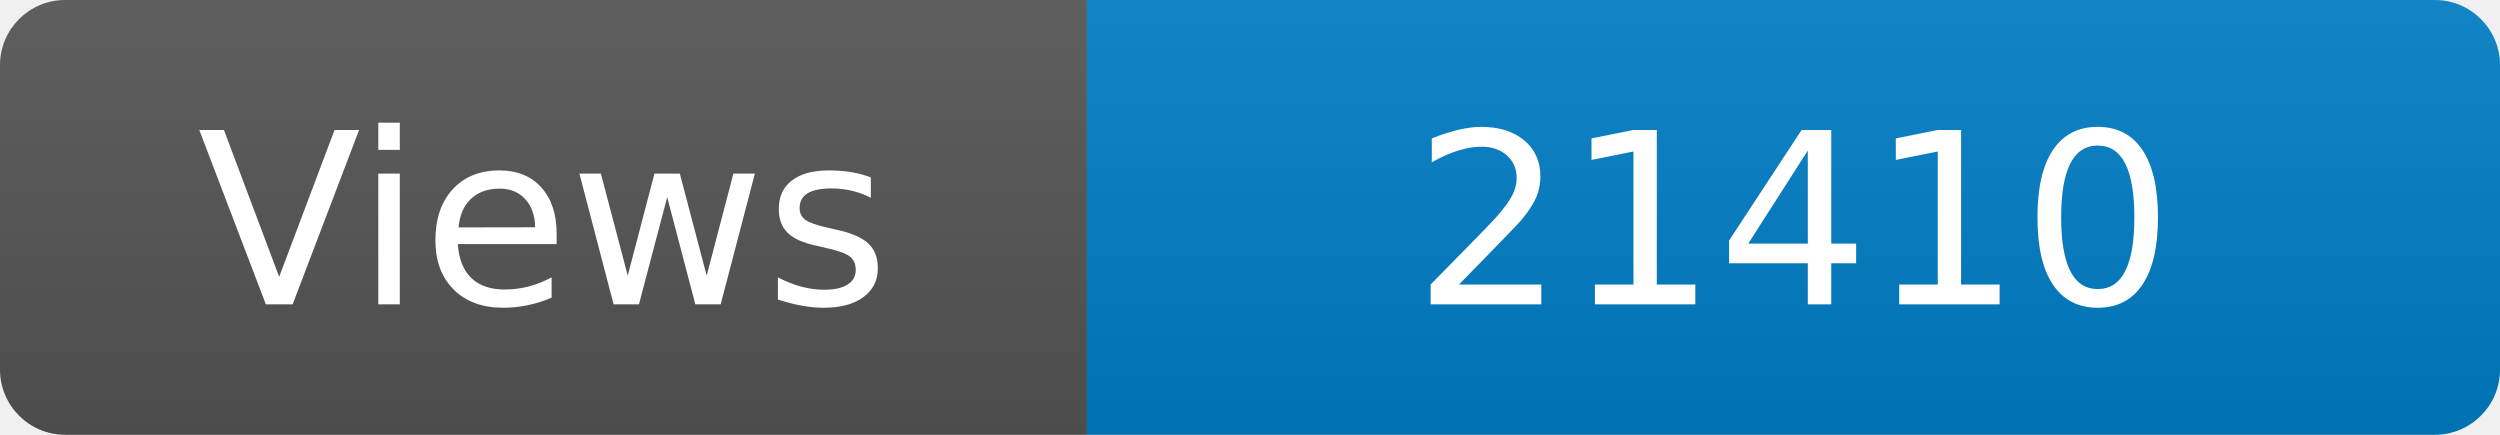
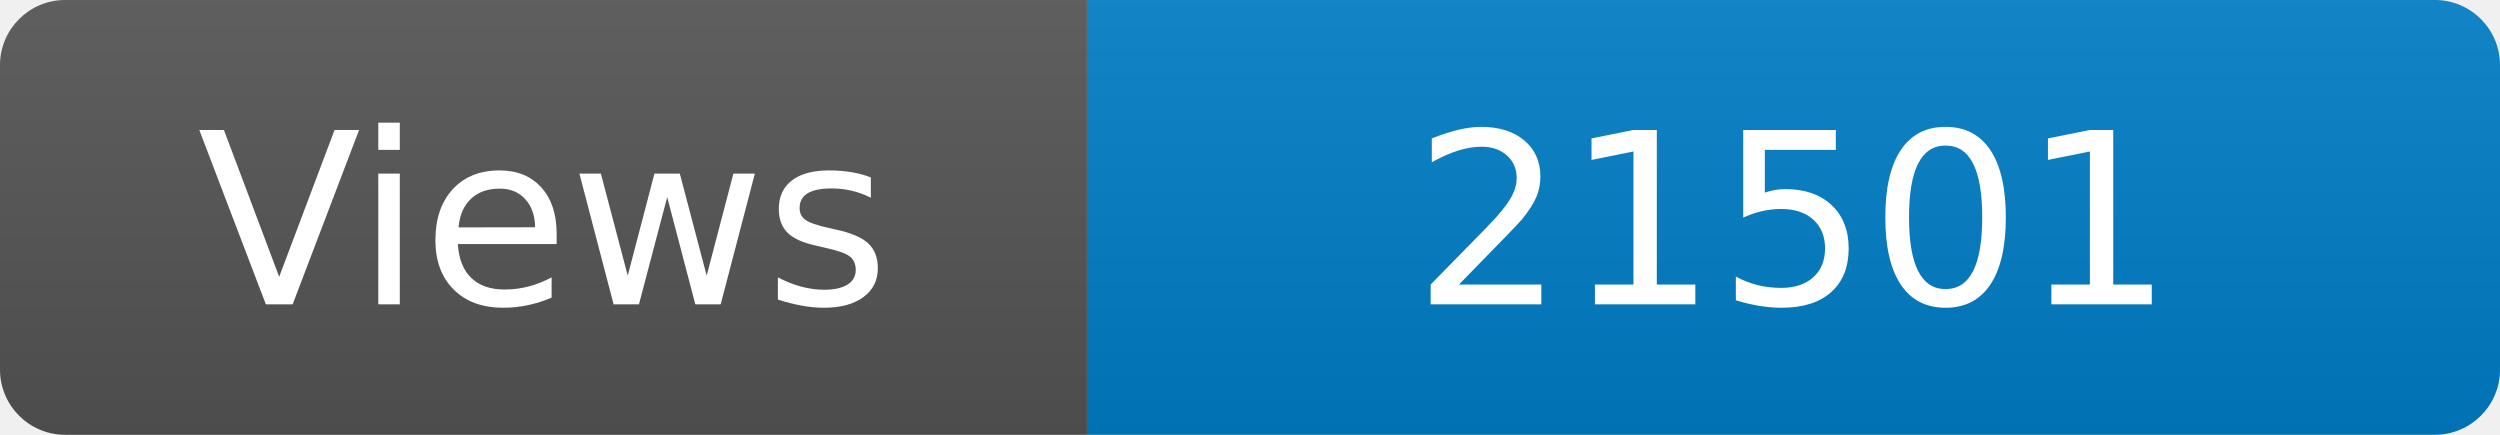
<svg xmlns="http://www.w3.org/2000/svg" width="115" height="20" role="img" aria-label="Maintained?: yes">
  <linearGradient id="s" x2="0" y2="100%">
    <stop offset="0" stop-color="#bbb" stop-opacity=".1" />
    <stop offset="1" stop-opacity=".1" />
  </linearGradient>
  <clipPath id="r">
    <rect width="115" height="20" rx="3" fill="#fff" />
  </clipPath>
  <g clip-path="url(#r)">
    <rect width="50" height="20" fill="#555" />
    <rect x="50" width="160" height="20" fill="#007ec6" />
    <rect width="115" height="20" fill="url(#s)" />
  </g>
  <g fill="#fff" text-anchor="middle" font-family="Verdana,Geneva,DejaVu Sans,sans-serif" font-size="110">
    <text x="250" y="140" transform="scale(.1)" fill="#fff">Views</text>
-     <text x="825" y="140" transform="scale(.1)" fill="#fff">21410</text>
+     <text x="825" y="140" transform="scale(.1)" fill="#fff">21501</text>
  </g>
</svg>
